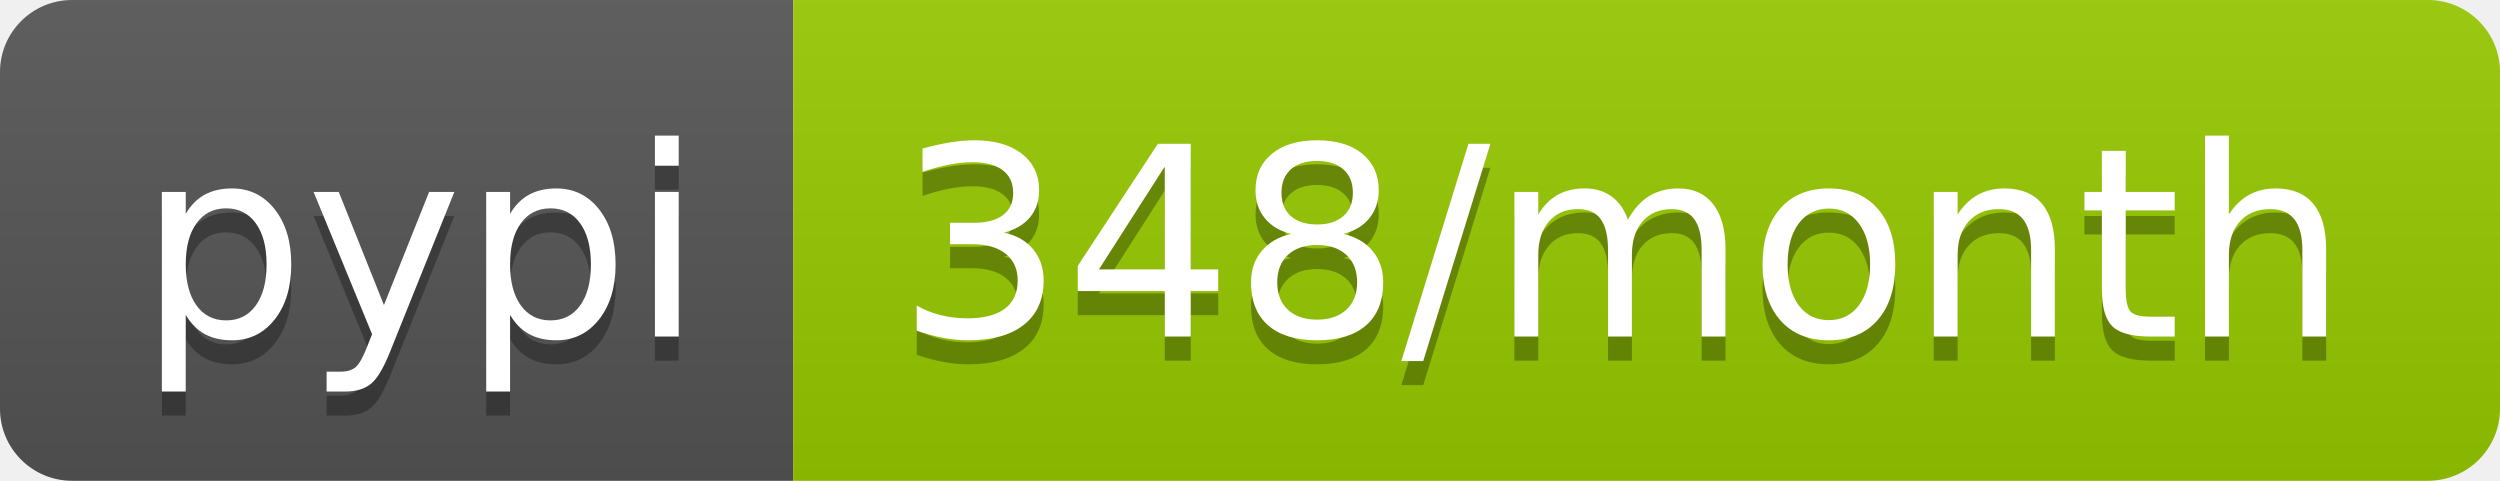
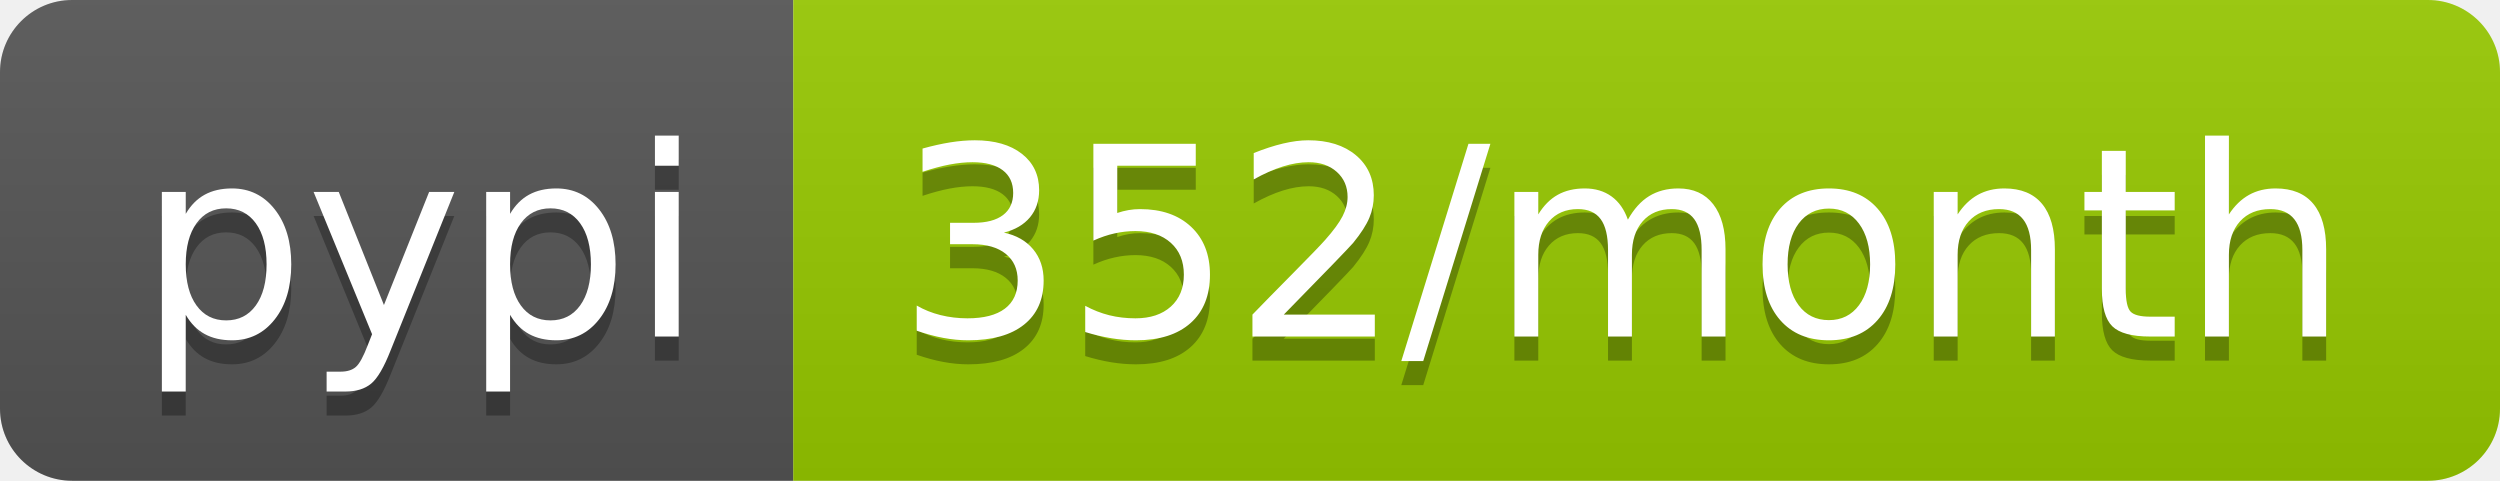
<svg xmlns="http://www.w3.org/2000/svg" width="104" height="20">
  <linearGradient id="b" x2="0" y2="100%">
    <stop offset="0" stop-color="#bbb" stop-opacity=".1" />
    <stop offset="1" stop-opacity=".1" />
  </linearGradient>
  <clipPath id="a">
    <rect width="104" height="20" rx="3" fill="#fff" />
  </clipPath>
  <g clip-path="url(#a)">
    <path fill="#555" d="M0 0h33v20H0z" />
    <path fill="#97ca00" d="M33 0h71v20H33z" />
    <path fill="url(#b)" d="M0 0h104v20H0z" />
  </g>
  <g fill="#fff" text-anchor="middle" font-family="DejaVu Sans,Verdana,Geneva,sans-serif" font-size="110">
    <text x="175" y="150" fill="#010101" fill-opacity=".3" transform="scale(.1)" textLength="230">pypi</text>
    <text x="175" y="140" transform="scale(.1)" textLength="230">pypi</text>
-     <text x="675" y="150" fill="#010101" fill-opacity=".3" transform="scale(.1)" textLength="610">348/month</text>
-     <text x="675" y="140" transform="scale(.1)" textLength="610">348/month</text>
+     <text x="675" y="150" fill="#010101" fill-opacity=".3" transform="scale(.1)" textLength="610">352/month</text>
+     <text x="675" y="140" transform="scale(.1)" textLength="610">352/month</text>
  </g>
</svg>
